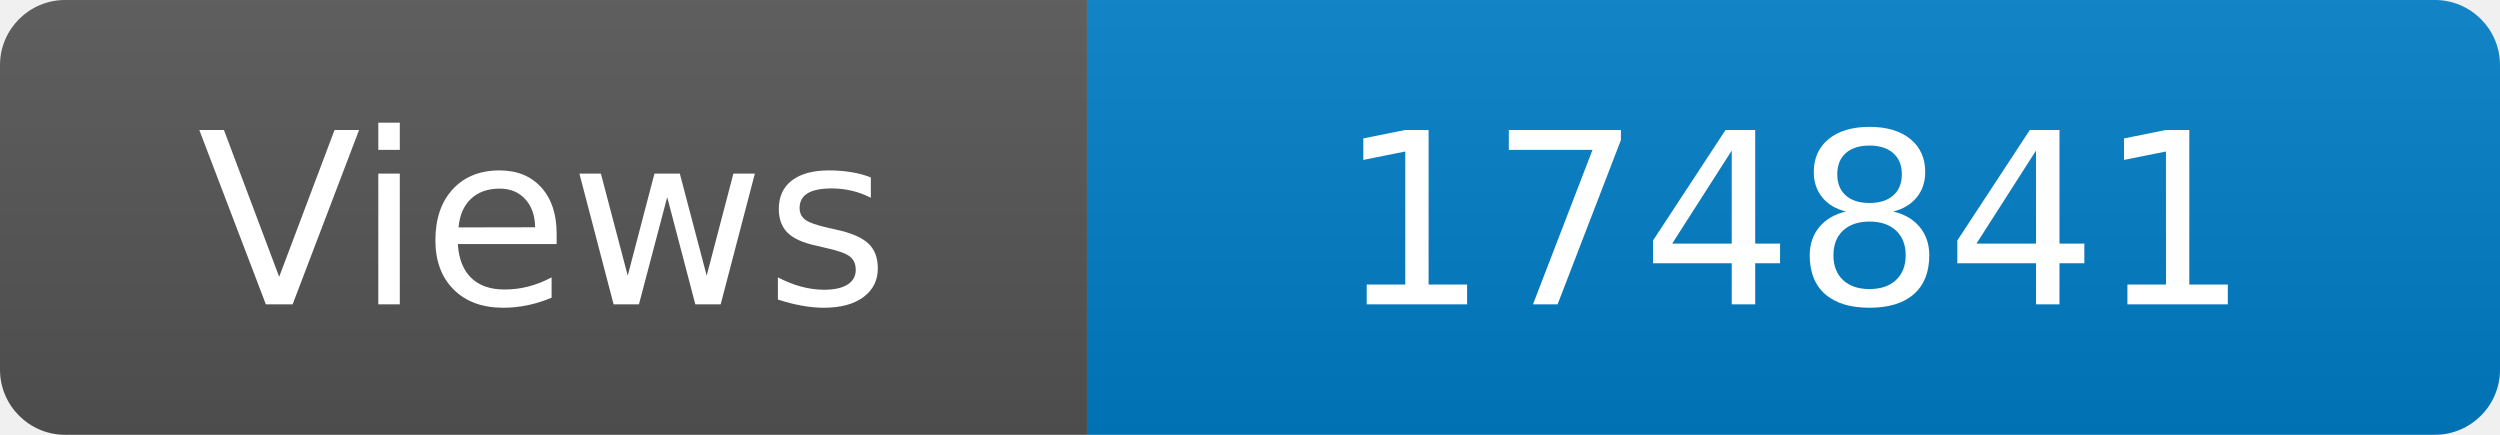
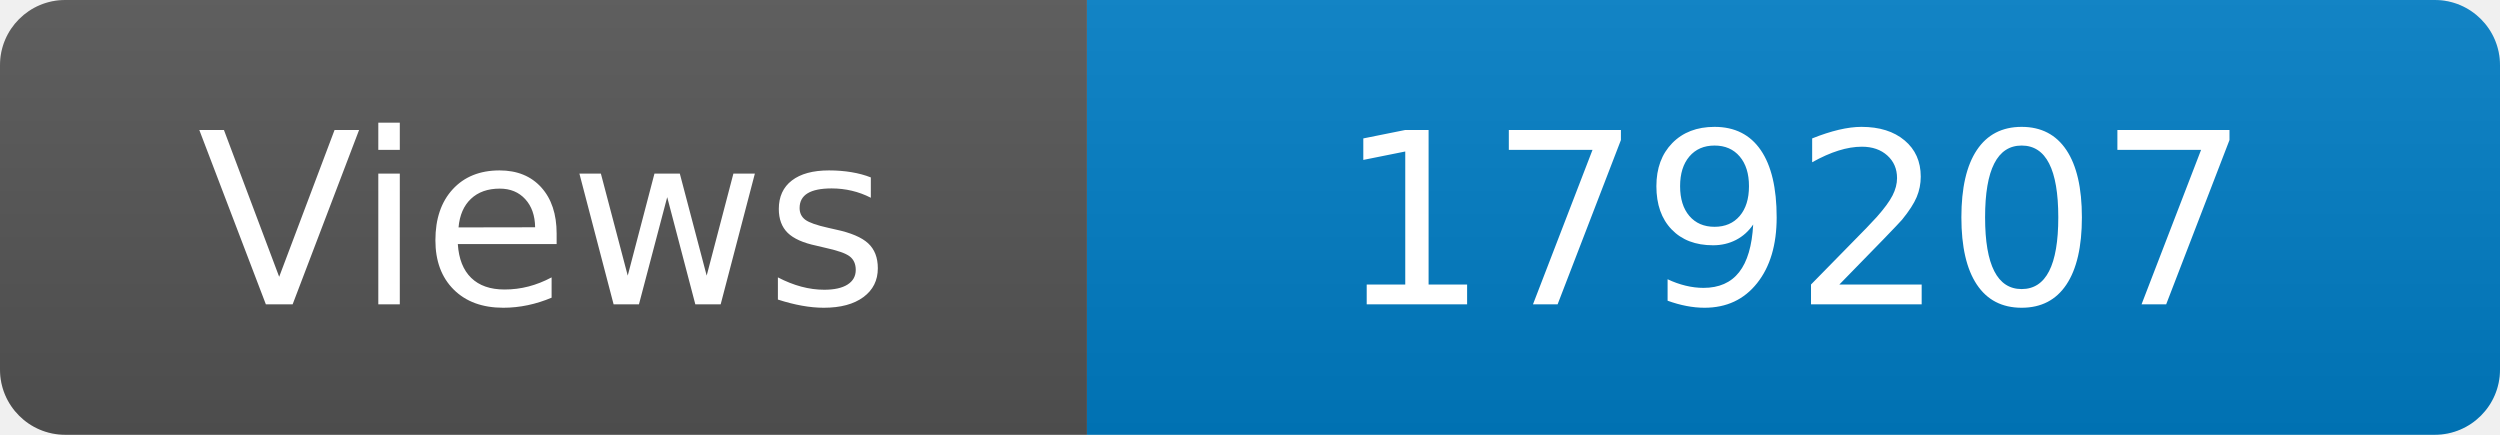
<svg xmlns="http://www.w3.org/2000/svg" width="115" height="20" role="img" aria-label="Maintained?: yes">
  <linearGradient id="s" x2="0" y2="100%">
    <stop offset="0" stop-color="#bbb" stop-opacity=".1" />
    <stop offset="1" stop-opacity=".1" />
  </linearGradient>
  <clipPath id="r">
    <rect width="115" height="20" rx="3" fill="#fff" />
  </clipPath>
  <g clip-path="url(#r)">
    <rect width="50" height="20" fill="#555" />
    <rect x="50" width="160" height="20" fill="#007ec6" />
    <rect width="115" height="20" fill="url(#s)" />
  </g>
  <g fill="#fff" text-anchor="middle" font-family="Verdana,Geneva,DejaVu Sans,sans-serif" font-size="110">
    <text x="250" y="140" transform="scale(.1)" fill="#fff">Views</text>
-     <text x="825" y="140" transform="scale(.1)" fill="#fff">174841</text>
+     <text x="825" y="140" transform="scale(.1)" fill="#fff">179207</text>
  </g>
</svg>
